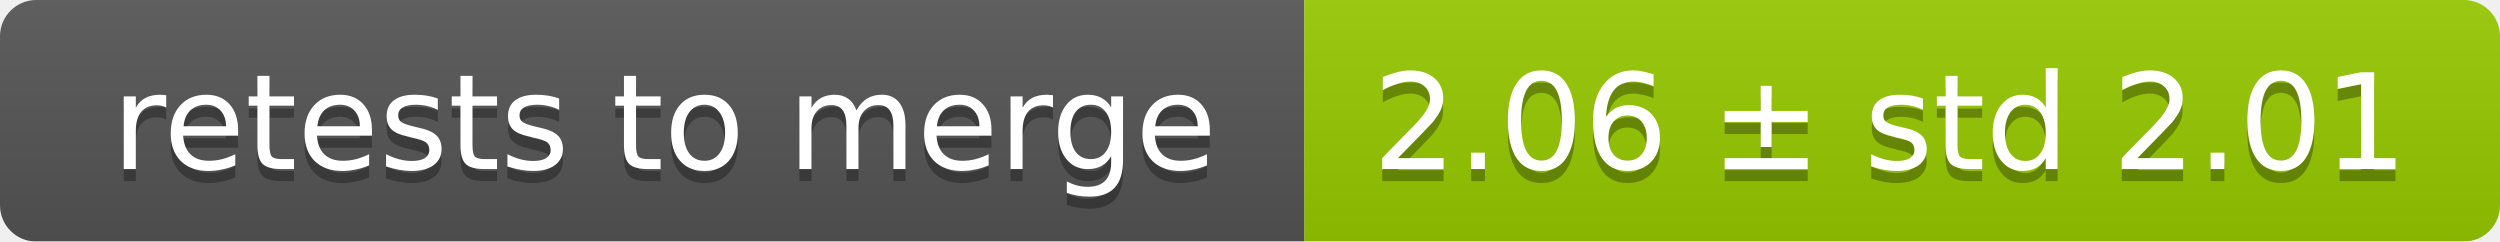
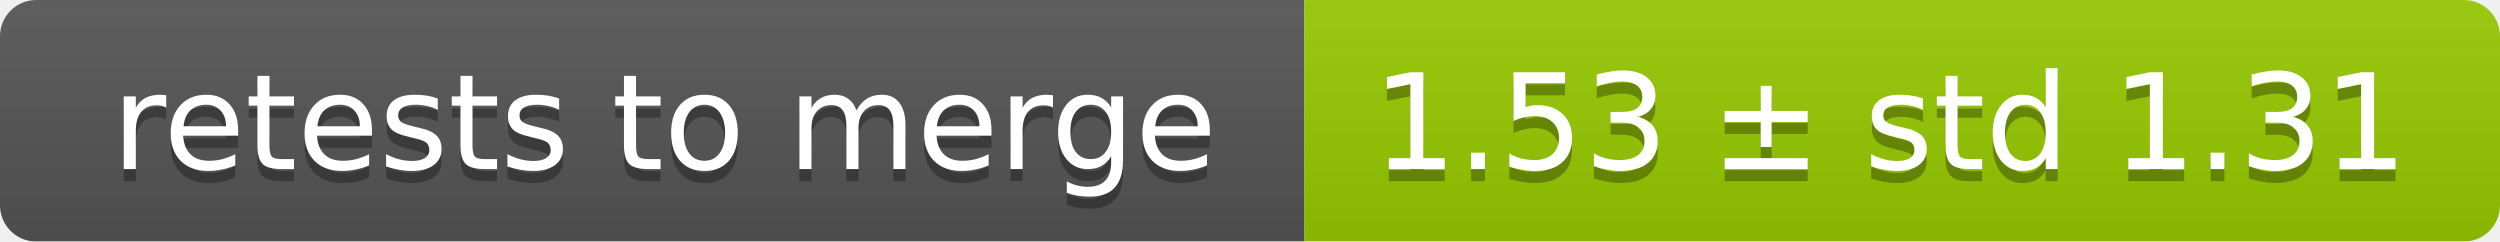
<svg xmlns="http://www.w3.org/2000/svg" width="207" height="20">
  <linearGradient id="smooth" x2="0" y2="100%">
    <stop offset="0" stop-color="#bbb" stop-opacity=".1" />
    <stop offset="1" stop-opacity=".1" />
  </linearGradient>
  <mask id="round">
    <rect width="207" height="20" rx="3" fill="#fff" />
  </mask>
  <g mask="url(#round)">
    <rect width="108" height="20" fill="#555" />
    <rect x="108" width="99" height="20" fill="#97ca00" />
    <rect width="207" height="20" fill="url(#smooth)" />
  </g>
  <g fill="#fff" text-anchor="middle" font-family="DejaVu Sans,Verdana,Geneva,sans-serif" font-size="11">
    <text x="55" y="15" fill="#010101" fill-opacity=".3">retests to merge</text>
    <text x="55" y="14">retests to merge</text>
-     <text x="156.5" y="15" fill="#010101" fill-opacity=".3">2.06 ± std 2.01</text>
-     <text x="156.5" y="14">2.06 ± std 2.01</text>
+     <text x="156.5" y="15" fill="#010101" fill-opacity=".3">1.53 ± std 1.31</text>
+     <text x="156.5" y="14">1.53 ± std 1.31</text>
  </g>
</svg>
